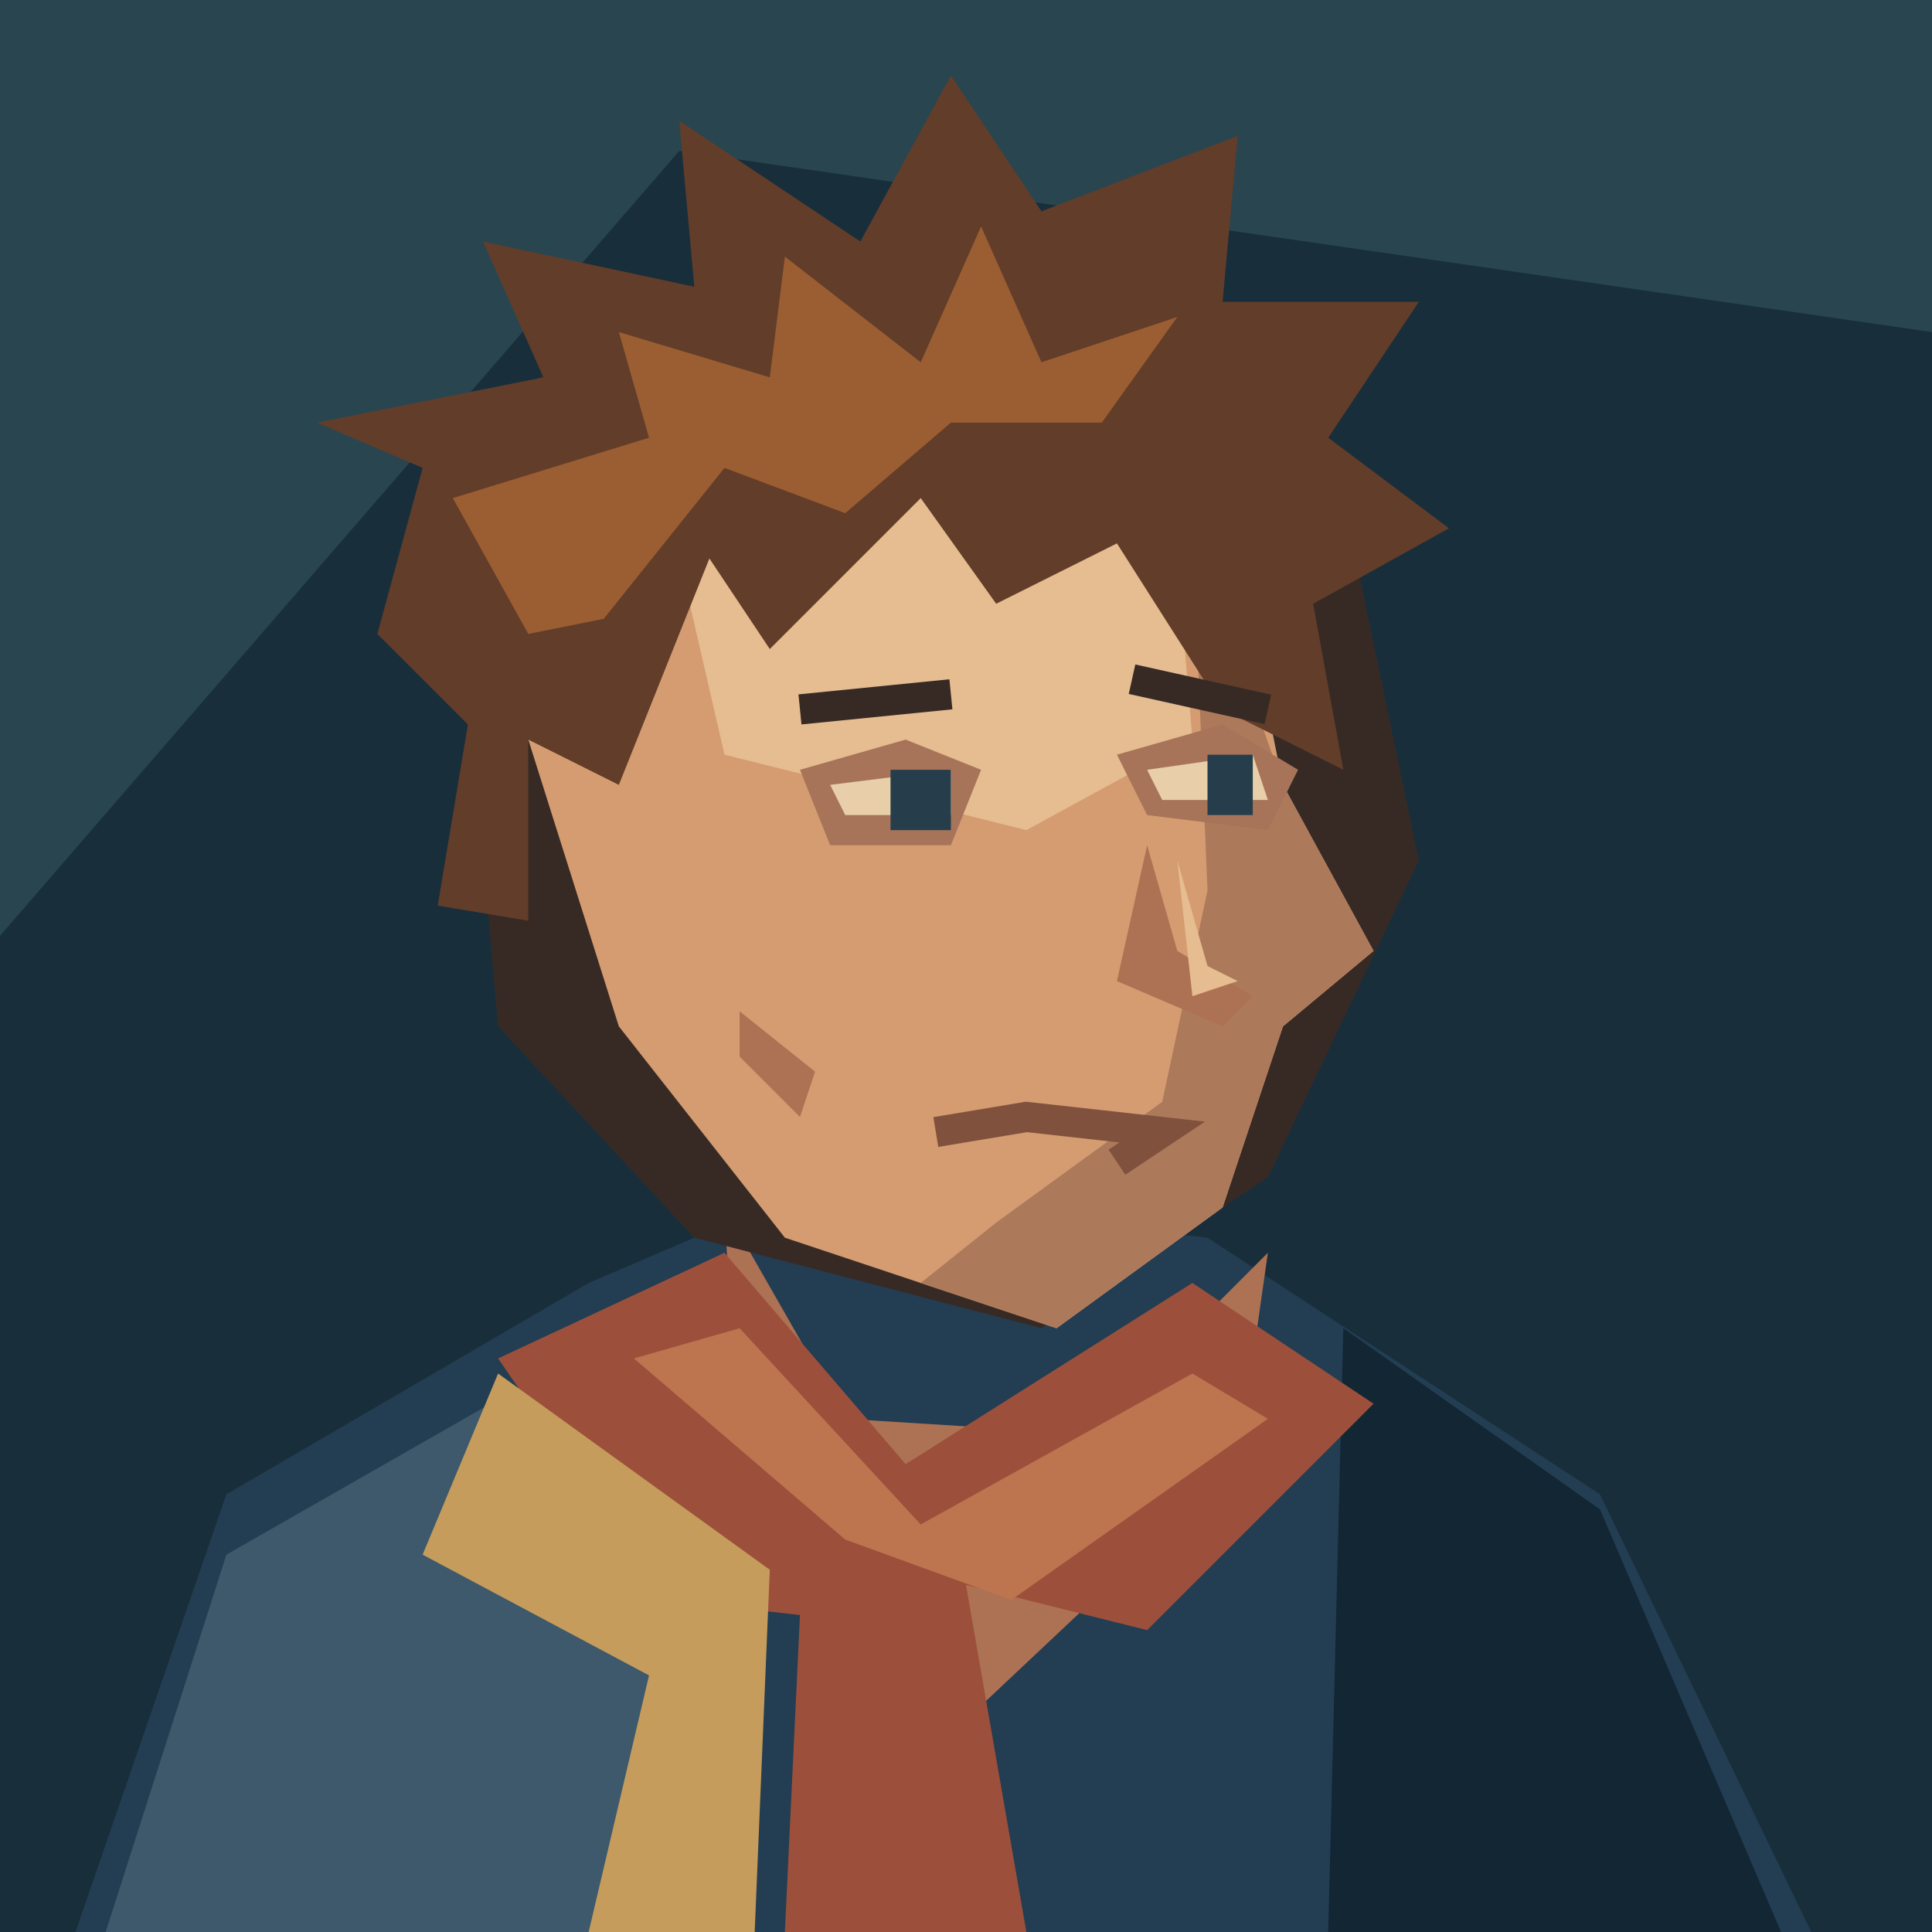
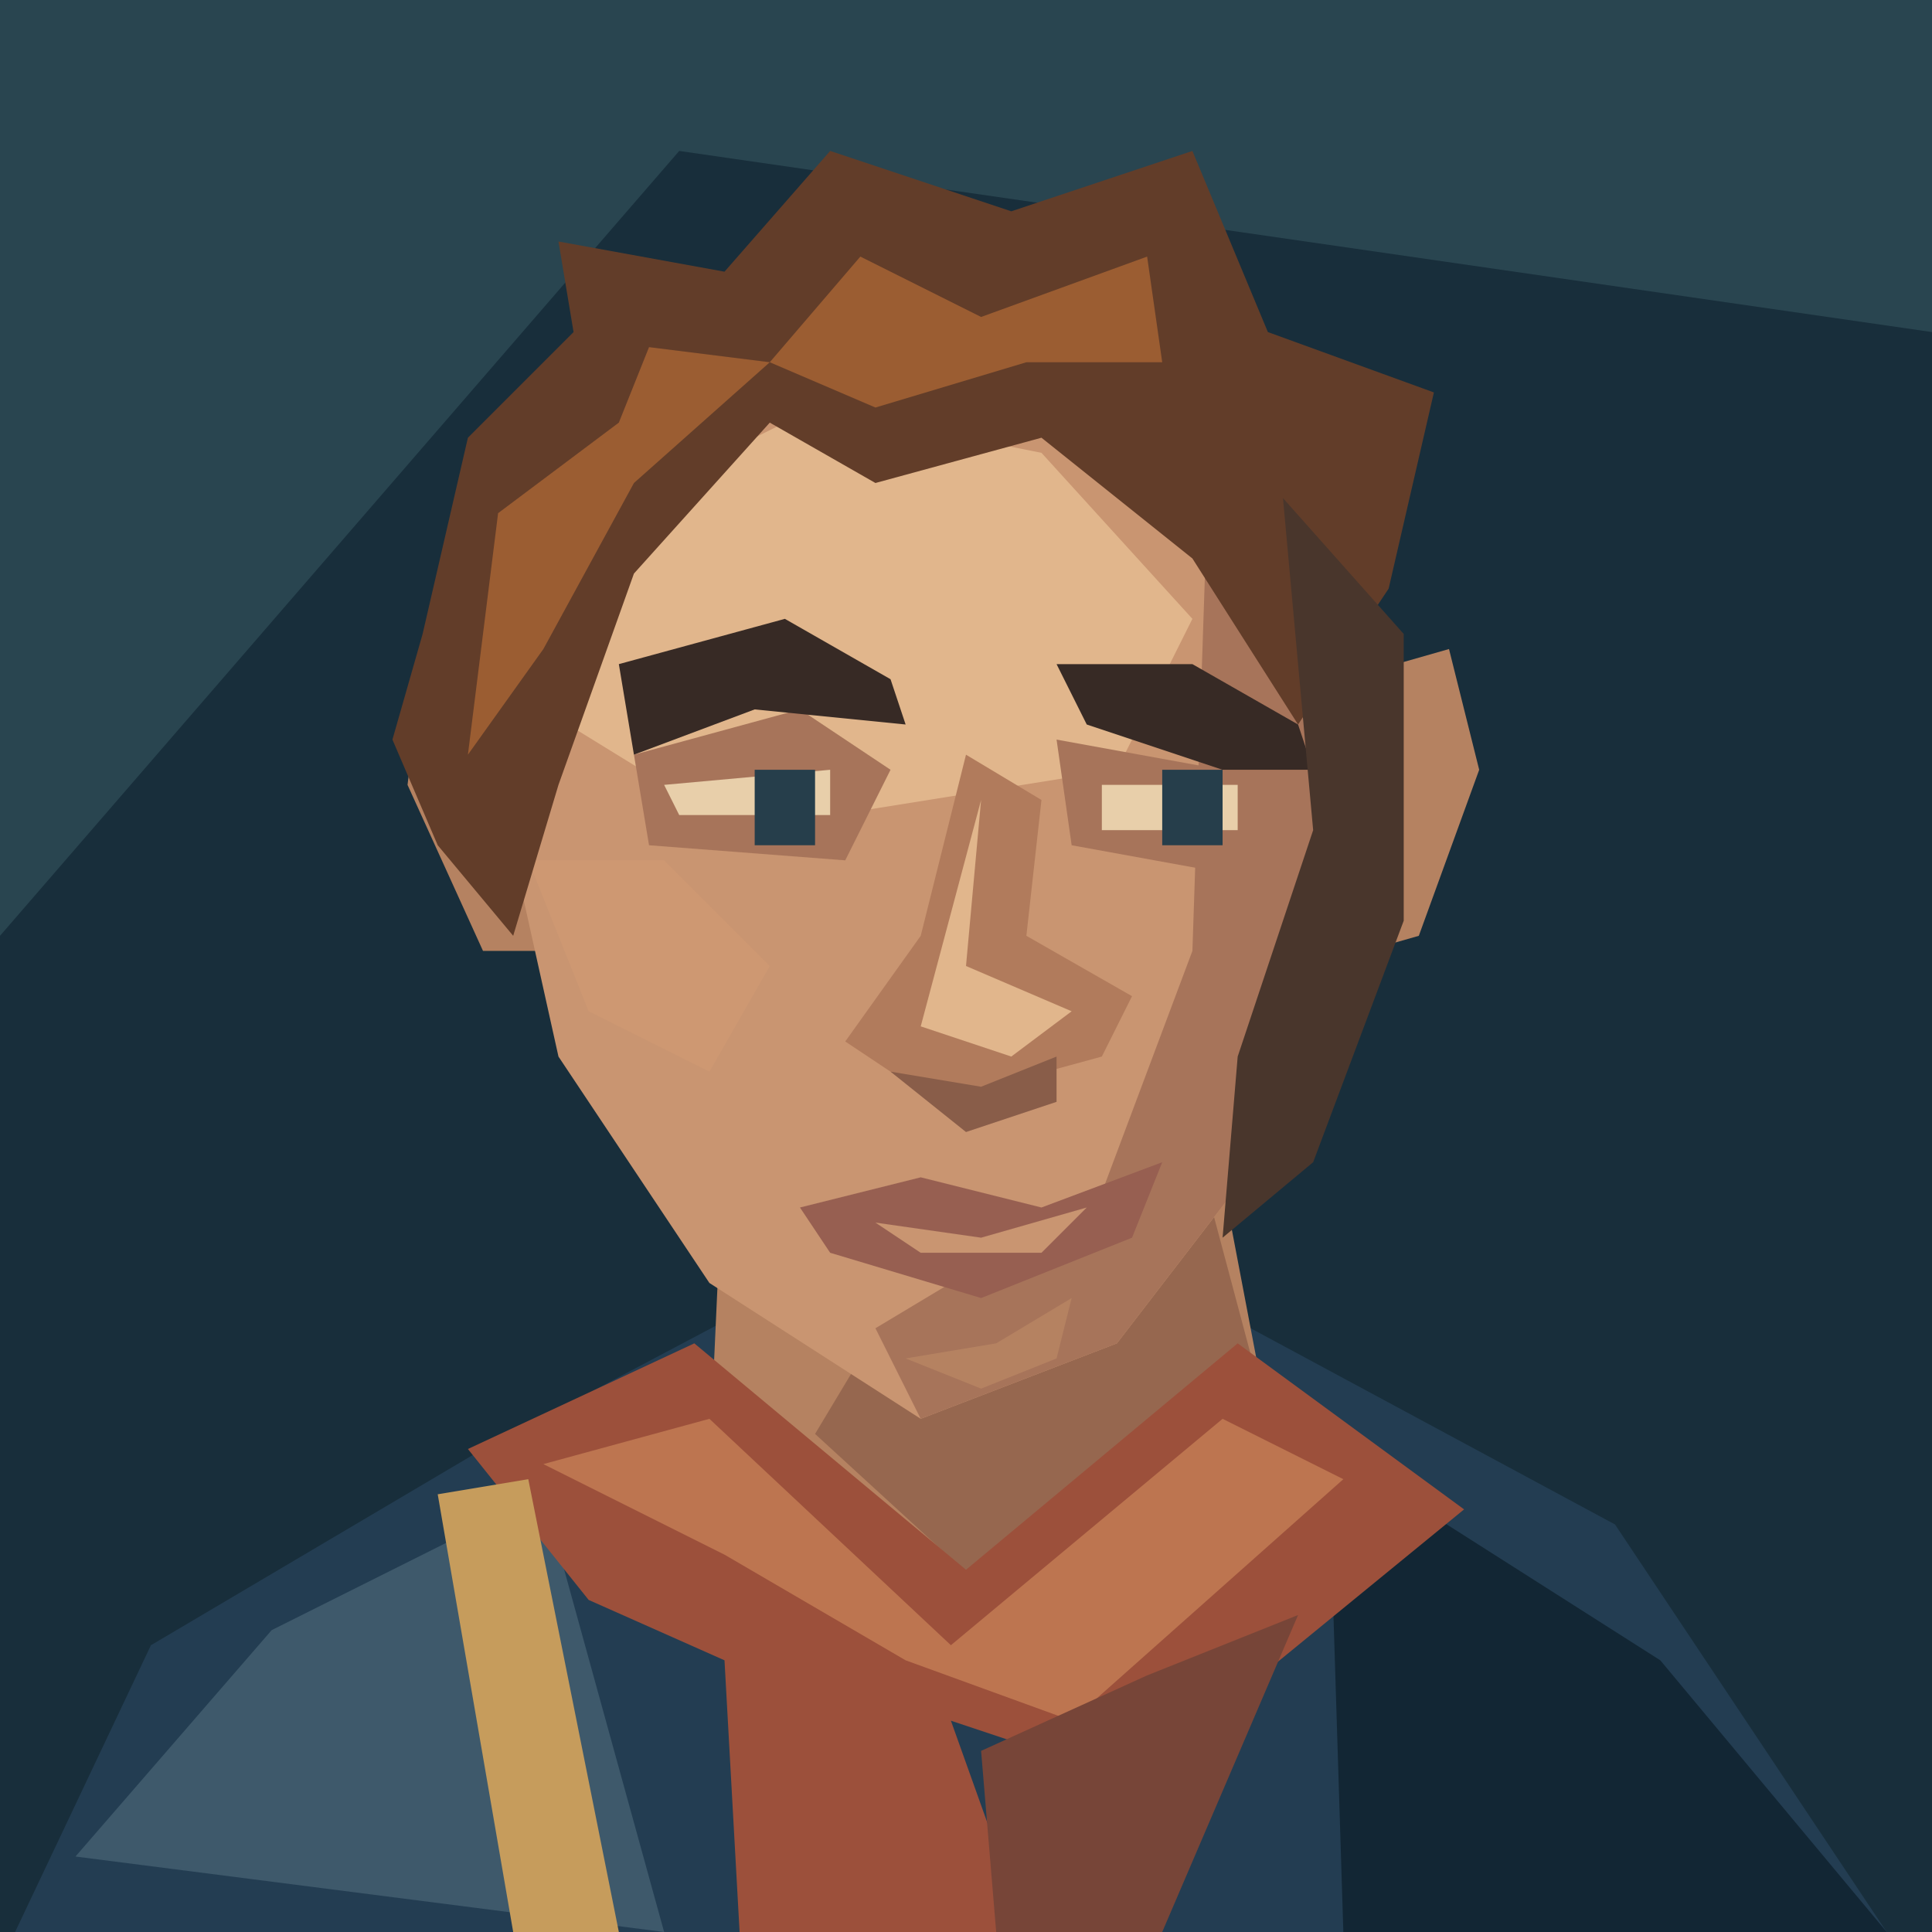
<svg xmlns="http://www.w3.org/2000/svg" width="128" height="128" viewBox="0 0 128 128">
  <path d="M0 0H128V128H0Z" fill="#182e3b" />
  <path d="M0 0H128V22L45 10L0 62Z" fill="#294550" />
-   <polygon points="5,128 15,99 39,85 53,79 80,82 106,99 120,128" fill="#233d52" />
-   <polygon points="15,103 36,91 49,111 39,128 7,128" fill="#3e596b" />
-   <polygon points="89,88 106,100 118,128 88,128" fill="#122634" />
-   <polygon points="48,80 56,94 72,95 84,83 82,97 65,113 49,99" fill="#ad7253" />
-   <polygon points="33,90 48,83 60,97 79,85 91,93 76,108 64,105 68,128 52,128 53,107 44,106" fill="#9c503b" />
-   <polygon points="42,90 49,88 61,101 79,91 84,94 67,106 56,102" fill="#bd7550" />
-   <polygon points="33,91 28,103 43,111 39,128 50,128 51,104" fill="#c69c5c" />
-   <polygon points="30,34 39,20 69,16 89,33 94,57 84,78 69,88 46,82 33,68" fill="#372a25" />
-   <polygon points="42,32 66,26 82,37 85,52 91,63 85,68 81,80 70,88 52,82 41,68 35,49" fill="#d49c70" />
-   <polygon points="79,35 85,52 91,63 85,68 81,80 70,88 61,85 66,81 77,73 80,59" fill="#ad795b" />
-   <polygon points="45,37 56,31 67,29 78,37 79,49 68,55 48,50" fill="#e6bc91" />
-   <polygon points="25,42 28,31 21,28 36,25 32,16 46,19 45,8 57,16 63,5 69,14 82,9 81,20 94,20 88,29 96,35 87,40 89,51 81,47 74,36 66,40 61,33 51,43 47,37 41,52 35,49 35,61 29,60 31,48" fill="#623d29" />
-   <polygon points="30,33 43,29 41,22 51,25 52,17 61,24 65,15 69,24 78,21 73,28 63,28 56,34 48,31 40,41 35,42" fill="#9b5d32" />
-   <polygon points="53,51 60,49 65,51 63,56 55,56" fill="#a7745a" />
-   <polygon points="55,52 63,51 63,54 56,54" fill="#e8cfaa" />
-   <polygon points="59,51 63,51 63,55 59,55" fill="#263e4b" />
-   <polygon points="74,50 81,48 86,51 84,55 76,54" fill="#a7745a" />
-   <polygon points="76,51 83,50 84,53 77,53" fill="#e8cfaa" />
-   <polygon points="80,50 83,50 83,54 80,54" fill="#263e4b" />
-   <polyline points="53,47 63,46" fill="none" stroke="#372a25" stroke-width="2" />
-   <polyline points="75,45 84,47" fill="none" stroke="#372a25" stroke-width="2" />
-   <polygon points="76,56 74,65 81,68 83,66 78,63" fill="#ad7253" />
-   <polygon points="78,57 80,64 82,65 79,66" fill="#e6bc91" />
-   <polyline points="62,75 68,74 77,75 74,77" fill="none" stroke="#80523e" stroke-width="2" />
-   <polygon points="49,67 54,71 53,74 49,70" fill="#ad7253" />
+   <path d="M1 128L10 109 32 96 49 87H81L107 101 125 128Z" fill="#233d52" />
+   <path d="M5 123L18 108 36 99 44 128Z" fill="#3e596b" />
+   <path d="M88 96L110 110 125 128H89Z" fill="#122634" />
+   <path d="M48 75L47 97 65 109 84 94 80 73Z" fill="#b58261" />
+   <path d="M60 85L80 79 84 94 66 106 54 95Z" fill="#96674f" />
+   <path d="M31 96L46 89 64 104 82 89 97 100 75 118 63 114 68 128H49L48 110 39 106Z" fill="#9c503b" />
+   <path d="M36 97L47 94 63 109 81 94 89 98 71 114 60 110 48 103Z" fill="#bd7550" />
+   <path d="M76 111L86 107 77 128H66L65 116Z" fill="#774538" />
+   <path d="M29 99L35 98 41 128H34Z" fill="#c69c5c" />
+   <path d="M33 46L28 44 27 52 32 63H40Z M89 45L96 43 98 51 94 62 87 64Z" fill="#b58261" />
+   <path d="M39 31L55 23 74 27 86 41 89 59 84 76 74 89 61 94 47 85 37 70 33 52 33 42Z" fill="#c99571" />
+   <path d="M40 34L54 27 69 30 79 41 74 51 49 55 36 47Z" fill="#e1b68c" />
+   <path d="M80 33L86 41 89 59 84 76 74 89 61 94 58 88 73 79 79 63Z" fill="#a7745a" />
+   <path d="M35 57L44 57 51 64 47 71 39 67Z" fill="#ce9872" />
+   <path d="M42 50L53 47 59 51 56 57 43 56Z M70 49L81 51 86 54 82 58 71 56Z" fill="#a7745a" />
+   <path d="M41 44L52 41 59 45 60 48 50 47 42 50Z M70 44L79 44 86 48 87 51 81 51 72 48Z" fill="#372a25" />
+   <path d="M44 52L55 51V54H45Z M73 52H82V55H73Z" fill="#e8cfaa" />
+   <path d="M50 51H54V56H50Z M77 51H81V56H77Z" fill="#263e4b" />
+   <path d="M64 50L61 62 56 69 62 73 73 70 75 66 68 62 69 53Z" fill="#b17b5c" />
+   <path d="M65 53L64 64 71 67 67 70 61 68Z" fill="#e1b68c" />
+   <path d="M59 71L65 72 70 70 70 73 64 75Z" fill="#895d49" />
+   <path d="M53 80L61 78 69 80 77 77 75 82 65 86 55 83Z" fill="#975f51" />
+   <path d="M58 81L65 82 72 80 69 83H61Z" fill="#c99571" />
+   <path d="M60 90L66 89 71 86 70 90 65 92Z" fill="#b58261" />
+   <path d="M28 42L31 29 38 22 37 16 48 18 55 10 67 14 79 10 84 22 95 26 92 39 86 48 79 37 69 29 58 32 51 28 42 38 37 52 34 62 29 56 26 49Z" fill="#623d29" />
+   <path d="M33 34L41 28 43 23 51 24 57 17 65 21 76 17 77 24 68 24 58 27 51 24 42 32 36 43 31 50Z" fill="#9b5d32" />
+   <path d="M85 33L93 42 93 61 87 77 81 82 82 70 87 55Z" fill="#49362c" />
</svg>
